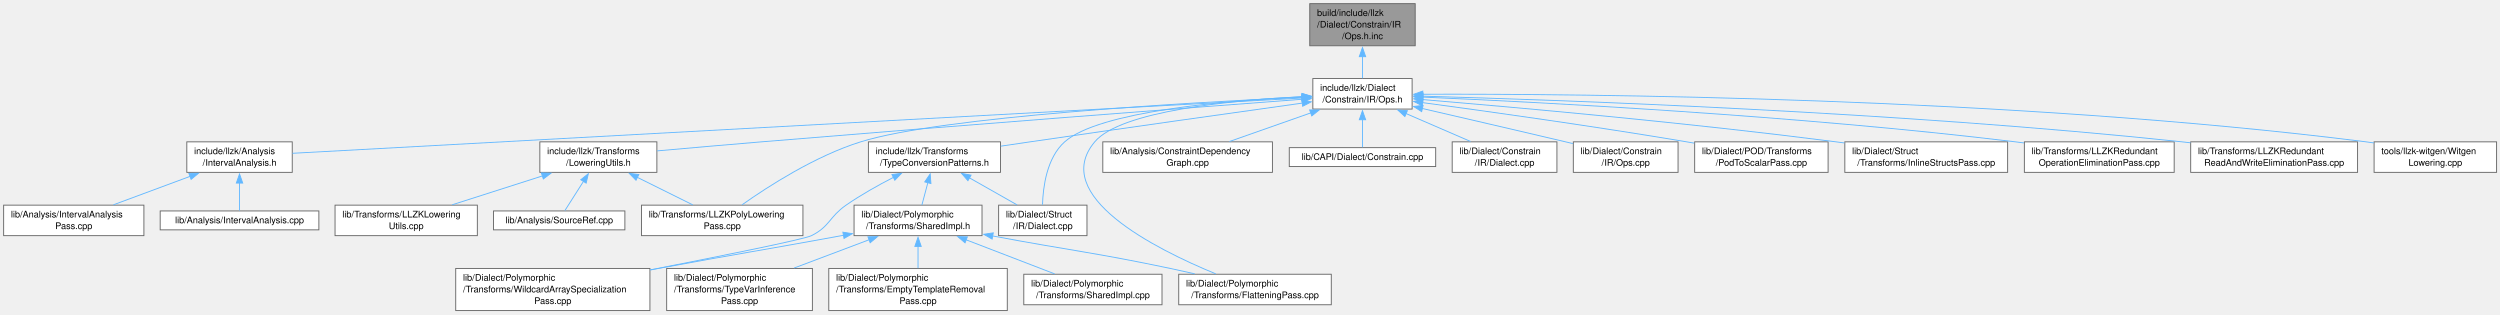
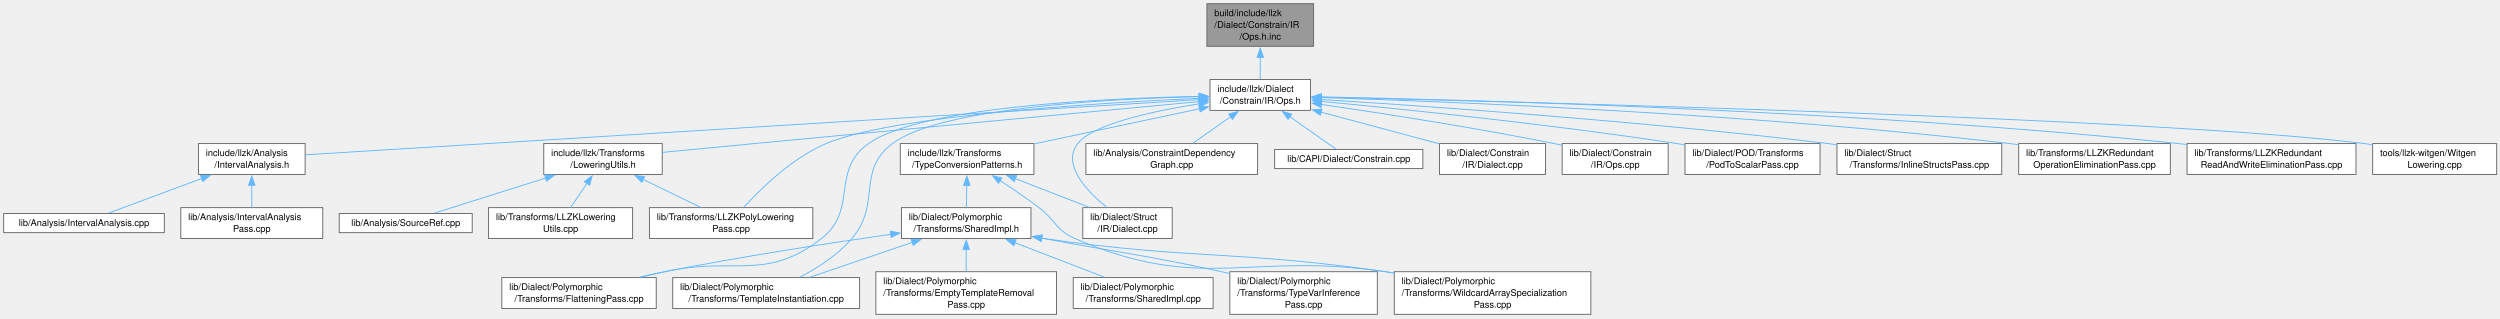
- <svg xmlns="http://www.w3.org/2000/svg" xmlns:xlink="http://www.w3.org/1999/xlink" width="2745pt" height="345pt" viewBox="0.00 0.00 2745.00 345.00">
+ <svg xmlns="http://www.w3.org/2000/svg" xmlns:xlink="http://www.w3.org/1999/xlink" width="2712pt" height="345pt" viewBox="0.00 0.00 2712.00 345.00">
  <g id="graph0" class="graph" transform="scale(1 1) rotate(0) translate(4 341)">
    <g id="Node000001" class="node">
      <g id="a_Node000001">
        <a xlink:title=" ">
-           <polygon fill="#999999" stroke="#666666" points="1549.88,-337 1434.12,-337 1434.12,-290.75 1549.88,-290.75 1549.88,-337" />
-           <text xml:space="preserve" text-anchor="start" x="1442.12" y="-323.5" font-family="Helvetica,sans-Serif" font-size="10.00">build/include/llzk</text>
-           <text xml:space="preserve" text-anchor="start" x="1442.12" y="-310.75" font-family="Helvetica,sans-Serif" font-size="10.00">/Dialect/Constrain/IR</text>
-           <text xml:space="preserve" text-anchor="middle" x="1492" y="-298" font-family="Helvetica,sans-Serif" font-size="10.00">/Ops.h.inc</text>
+           <polygon fill="#999999" stroke="#666666" points="1421,-337 1305.25,-337 1305.25,-290.75 1421,-290.75 1421,-337" />
+           <text xml:space="preserve" text-anchor="start" x="1313.25" y="-323.5" font-family="Helvetica,sans-Serif" font-size="10.00">build/include/llzk</text>
+           <text xml:space="preserve" text-anchor="start" x="1313.25" y="-310.75" font-family="Helvetica,sans-Serif" font-size="10.00">/Dialect/Constrain/IR</text>
+           <text xml:space="preserve" text-anchor="middle" x="1363.12" y="-298" font-family="Helvetica,sans-Serif" font-size="10.00">/Ops.h.inc</text>
        </a>
      </g>
    </g>
    <g id="Node000002" class="node">
      <g id="a_Node000002">
        <a xlink:href="Constrain_2IR_2Ops_8h.html" target="_top" xlink:title=" ">
-           <polygon fill="white" stroke="#666666" points="1546.5,-254.75 1437.5,-254.75 1437.5,-221.25 1546.5,-221.25 1546.5,-254.75" />
-           <text xml:space="preserve" text-anchor="start" x="1445.5" y="-241.25" font-family="Helvetica,sans-Serif" font-size="10.00">include/llzk/Dialect</text>
-           <text xml:space="preserve" text-anchor="middle" x="1492" y="-228.5" font-family="Helvetica,sans-Serif" font-size="10.00">/Constrain/IR/Ops.h</text>
+           <polygon fill="white" stroke="#666666" points="1417.62,-254.75 1308.62,-254.75 1308.62,-221.25 1417.62,-221.25 1417.62,-254.75" />
+           <text xml:space="preserve" text-anchor="start" x="1316.62" y="-241.25" font-family="Helvetica,sans-Serif" font-size="10.00">include/llzk/Dialect</text>
+           <text xml:space="preserve" text-anchor="middle" x="1363.12" y="-228.5" font-family="Helvetica,sans-Serif" font-size="10.00">/Constrain/IR/Ops.h</text>
        </a>
      </g>
    </g>
    <g id="edge1_Node000001_Node000002" class="edge">
      <g id="a_edge1_Node000001_Node000002">
        <a xlink:title=" ">
-           <path fill="none" stroke="#63b8ff" d="M1492,-278.89C1492,-270.6 1492,-262.11 1492,-255.1" />
-           <polygon fill="#63b8ff" stroke="#63b8ff" points="1488.5,-278.8 1492,-288.8 1495.5,-278.8 1488.5,-278.8" />
+           <path fill="none" stroke="#63b8ff" d="M1363.12,-278.89C1363.12,-270.6 1363.12,-262.11 1363.12,-255.1" />
+           <polygon fill="#63b8ff" stroke="#63b8ff" points="1359.63,-278.8 1363.13,-288.8 1366.63,-278.8 1359.63,-278.8" />
        </a>
      </g>
    </g>
    <g id="Node000003" class="node">
      <g id="a_Node000003">
        <a xlink:href="IntervalAnalysis_8h.html" target="_top" xlink:title=" ">
-           <polygon fill="white" stroke="#666666" points="316.88,-185.25 201.12,-185.25 201.12,-151.75 316.88,-151.75 316.88,-185.25" />
-           <text xml:space="preserve" text-anchor="start" x="209.12" y="-171.75" font-family="Helvetica,sans-Serif" font-size="10.00">include/llzk/Analysis</text>
-           <text xml:space="preserve" text-anchor="middle" x="259" y="-159" font-family="Helvetica,sans-Serif" font-size="10.00">/IntervalAnalysis.h</text>
+           <polygon fill="white" stroke="#666666" points="327,-185.25 211.25,-185.25 211.25,-151.75 327,-151.75 327,-185.25" />
+           <text xml:space="preserve" text-anchor="start" x="219.25" y="-171.75" font-family="Helvetica,sans-Serif" font-size="10.00">include/llzk/Analysis</text>
+           <text xml:space="preserve" text-anchor="middle" x="269.12" y="-159" font-family="Helvetica,sans-Serif" font-size="10.00">/IntervalAnalysis.h</text>
        </a>
      </g>
    </g>
    <g id="edge2_Node000002_Node000003" class="edge">
      <g id="a_edge2_Node000002_Node000003">
        <a xlink:title=" ">
-           <path fill="none" stroke="#63b8ff" d="M1425.84,-233.38C1209,-221.51 521.88,-183.89 317.12,-172.68" />
-           <polygon fill="#63b8ff" stroke="#63b8ff" points="1425.34,-236.86 1435.52,-233.91 1425.72,-229.87 1425.34,-236.86" />
+           <path fill="none" stroke="#63b8ff" d="M1297.15,-232.93C1099.49,-220.73 514.25,-184.62 327.26,-173.09" />
+           <polygon fill="#63b8ff" stroke="#63b8ff" points="1296.79,-236.41 1306.99,-233.54 1297.22,-229.43 1296.79,-236.41" />
        </a>
      </g>
    </g>
    <g id="Node000006" class="node">
      <g id="a_Node000006">
        <a xlink:href="LoweringUtils_8h.html" target="_top" xlink:title="Shared utility function implementations for LLZK lowering passes.">
-           <polygon fill="white" stroke="#666666" points="717.25,-185.25 588.75,-185.25 588.75,-151.75 717.25,-151.75 717.25,-185.25" />
-           <text xml:space="preserve" text-anchor="start" x="596.75" y="-171.75" font-family="Helvetica,sans-Serif" font-size="10.00">include/llzk/Transforms</text>
-           <text xml:space="preserve" text-anchor="middle" x="653" y="-159" font-family="Helvetica,sans-Serif" font-size="10.00">/LoweringUtils.h</text>
+           <polygon fill="white" stroke="#666666" points="714.38,-185.25 585.88,-185.25 585.88,-151.75 714.38,-151.75 714.38,-185.25" />
+           <text xml:space="preserve" text-anchor="start" x="593.88" y="-171.75" font-family="Helvetica,sans-Serif" font-size="10.00">include/llzk/Transforms</text>
+           <text xml:space="preserve" text-anchor="middle" x="650.12" y="-159" font-family="Helvetica,sans-Serif" font-size="10.00">/LoweringUtils.h</text>
        </a>
      </g>
    </g>
    <g id="edge5_Node000002_Node000006" class="edge">
      <g id="a_edge5_Node000002_Node000006">
        <a xlink:title=" ">
-           <path fill="none" stroke="#63b8ff" d="M1425.82,-232.02C1306.91,-223.03 1049.26,-203.33 832,-185.25 794.07,-182.09 751.64,-178.37 717.61,-175.33" />
-           <polygon fill="#63b8ff" stroke="#63b8ff" points="1425.48,-235.5 1435.72,-232.77 1426.01,-228.52 1425.48,-235.5" />
+           <path fill="none" stroke="#63b8ff" d="M1297.03,-230.81C1193.89,-221.14 988.43,-201.84 814.12,-185.25 781.38,-182.13 744.96,-178.64 714.77,-175.74" />
+           <polygon fill="#63b8ff" stroke="#63b8ff" points="1296.4,-234.26 1306.68,-231.71 1297.05,-227.29 1296.4,-234.26" />
        </a>
      </g>
    </g>
    <g id="Node000009" class="node">
      <g id="a_Node000009">
        <a xlink:href="LLZKPolyLoweringPass_8cpp.html" target="_top" xlink:title="This file implements the -llzk-poly-lowering pass.">
-           <polygon fill="white" stroke="#666666" points="877.62,-115.75 700.38,-115.75 700.38,-82.25 877.62,-82.25 877.62,-115.75" />
-           <text xml:space="preserve" text-anchor="start" x="708.38" y="-102.25" font-family="Helvetica,sans-Serif" font-size="10.00">lib/Transforms/LLZKPolyLowering</text>
-           <text xml:space="preserve" text-anchor="middle" x="789" y="-89.5" font-family="Helvetica,sans-Serif" font-size="10.00">Pass.cpp</text>
-         </a>
-       </g>
-     </g>
-     <g id="edge26_Node000002_Node000009" class="edge">
-       <g id="a_edge26_Node000002_Node000009">
-         <a xlink:title=" ">
-           <path fill="none" stroke="#63b8ff" d="M1425.77,-234.22C1299.69,-228.37 1029.83,-212.96 941,-185.25 891.03,-169.66 839.18,-136.21 810.82,-116.16" />
-           <polygon fill="#63b8ff" stroke="#63b8ff" points="1425.49,-237.71 1435.64,-234.67 1425.81,-230.72 1425.49,-237.71" />
+           <polygon fill="white" stroke="#666666" points="877.75,-115.75 700.5,-115.75 700.5,-82.25 877.75,-82.25 877.75,-115.75" />
+           <text xml:space="preserve" text-anchor="start" x="708.5" y="-102.25" font-family="Helvetica,sans-Serif" font-size="10.00">lib/Transforms/LLZKPolyLowering</text>
+           <text xml:space="preserve" text-anchor="middle" x="789.12" y="-89.5" font-family="Helvetica,sans-Serif" font-size="10.00">Pass.cpp</text>
+         </a>
+       </g>
+     </g>
+     <g id="edge28_Node000002_Node000009" class="edge">
+       <g id="a_edge28_Node000002_Node000009">
+         <a xlink:title=" ">
+           <path fill="none" stroke="#63b8ff" d="M1296.75,-234.39C1184.76,-229.22 963.46,-215.45 892.12,-185.25 855.14,-169.6 821.11,-136.17 802.92,-116.14" />
+           <polygon fill="#63b8ff" stroke="#63b8ff" points="1296.56,-237.89 1306.71,-234.84 1296.88,-230.9 1296.56,-237.89" />
        </a>
      </g>
    </g>
    <g id="Node000010" class="node">
      <g id="a_Node000010">
        <a xlink:href="TypeConversionPatterns_8h.html" target="_top" xlink:title="Reusable MLIR dialect conversion functions for LLZK StructType replacement.">
-           <polygon fill="white" stroke="#666666" points="1094.5,-185.25 949.5,-185.25 949.5,-151.75 1094.5,-151.75 1094.5,-185.25" />
-           <text xml:space="preserve" text-anchor="start" x="957.5" y="-171.75" font-family="Helvetica,sans-Serif" font-size="10.00">include/llzk/Transforms</text>
-           <text xml:space="preserve" text-anchor="middle" x="1022" y="-159" font-family="Helvetica,sans-Serif" font-size="10.00">/TypeConversionPatterns.h</text>
+           <polygon fill="white" stroke="#666666" points="1117.62,-185.25 972.62,-185.25 972.62,-151.75 1117.62,-151.75 1117.62,-185.25" />
+           <text xml:space="preserve" text-anchor="start" x="980.62" y="-171.75" font-family="Helvetica,sans-Serif" font-size="10.00">include/llzk/Transforms</text>
+           <text xml:space="preserve" text-anchor="middle" x="1045.12" y="-159" font-family="Helvetica,sans-Serif" font-size="10.00">/TypeConversionPatterns.h</text>
        </a>
      </g>
    </g>
    <g id="edge9_Node000002_Node000010" class="edge">
      <g id="a_edge9_Node000002_Node000010">
        <a xlink:title=" ">
-           <path fill="none" stroke="#63b8ff" d="M1425.94,-227.8C1352.81,-217.57 1231.45,-200.49 1127,-185.25 1116.6,-183.73 1105.63,-182.11 1094.85,-180.51" />
-           <polygon fill="#63b8ff" stroke="#63b8ff" points="1425.37,-231.25 1435.76,-229.17 1426.34,-224.32 1425.37,-231.25" />
+           <path fill="none" stroke="#63b8ff" d="M1297.31,-223.03C1245.09,-211.94 1172.13,-196.46 1118.12,-184.99" />
+           <polygon fill="#63b8ff" stroke="#63b8ff" points="1296.47,-226.43 1306.98,-225.08 1297.92,-219.58 1296.47,-226.43" />
        </a>
      </g>
    </g>
    <g id="Node000013" class="node">
      <g id="a_Node000013">
        <a xlink:href="FlatteningPass_8cpp.html" target="_top" xlink:title="This file implements the -llzk-flatten pass.">
-           <polygon fill="white" stroke="#666666" points="1457.75,-39.88 1290.25,-39.88 1290.25,-6.38 1457.75,-6.38 1457.75,-39.88" />
-           <text xml:space="preserve" text-anchor="start" x="1298.25" y="-26.38" font-family="Helvetica,sans-Serif" font-size="10.00">lib/Dialect/Polymorphic</text>
-           <text xml:space="preserve" text-anchor="middle" x="1374" y="-13.62" font-family="Helvetica,sans-Serif" font-size="10.00">/Transforms/FlatteningPass.cpp</text>
-         </a>
-       </g>
-     </g>
-     <g id="edge23_Node000002_Node000013" class="edge">
-       <g id="a_edge23_Node000002_Node000013">
-         <a xlink:title=" ">
-           <path fill="none" stroke="#63b8ff" d="M1426.15,-234.92C1348.56,-230.92 1226.54,-219.25 1198,-185.25 1148.4,-126.15 1264.13,-67.76 1330.88,-40.33" />
-           <polygon fill="#63b8ff" stroke="#63b8ff" points="1425.59,-238.4 1435.75,-235.38 1425.93,-231.41 1425.59,-238.4" />
-         </a>
-       </g>
-     </g>
-     <g id="Node000017" class="node">
-       <g id="a_Node000017">
-         <a xlink:href="Struct_2IR_2Dialect_8cpp.html" target="_top" xlink:title=" ">
-           <polygon fill="white" stroke="#666666" points="1189.5,-115.75 1092.5,-115.75 1092.5,-82.25 1189.5,-82.25 1189.5,-115.75" />
-           <text xml:space="preserve" text-anchor="start" x="1100.5" y="-102.25" font-family="Helvetica,sans-Serif" font-size="10.00">lib/Dialect/Struct</text>
-           <text xml:space="preserve" text-anchor="middle" x="1141" y="-89.5" font-family="Helvetica,sans-Serif" font-size="10.00">/IR/Dialect.cpp</text>
-         </a>
-       </g>
-     </g>
-     <g id="edge24_Node000002_Node000017" class="edge">
-       <g id="a_edge24_Node000002_Node000017">
-         <a xlink:title=" ">
-           <path fill="none" stroke="#63b8ff" d="M1425.82,-234.77C1341.62,-230.58 1202.59,-218.67 1165,-185.25 1145.35,-167.78 1141.24,-135.61 1140.68,-116.18" />
-           <polygon fill="#63b8ff" stroke="#63b8ff" points="1425.66,-238.27 1435.81,-235.24 1425.99,-231.28 1425.66,-238.27" />
+           <polygon fill="white" stroke="#666666" points="707.88,-39.88 540.38,-39.88 540.38,-6.38 707.88,-6.38 707.88,-39.88" />
+           <text xml:space="preserve" text-anchor="start" x="548.38" y="-26.38" font-family="Helvetica,sans-Serif" font-size="10.00">lib/Dialect/Polymorphic</text>
+           <text xml:space="preserve" text-anchor="middle" x="624.12" y="-13.62" font-family="Helvetica,sans-Serif" font-size="10.00">/Transforms/FlatteningPass.cpp</text>
+         </a>
+       </g>
+     </g>
+     <g id="edge24_Node000002_Node000013" class="edge">
+       <g id="a_edge24_Node000002_Node000013">
+         <a xlink:title=" ">
+           <path fill="none" stroke="#63b8ff" d="M1297.06,-236.45C1192.36,-234.37 994.4,-225.1 938.12,-185.25 896.44,-155.73 927.48,-113.56 887.12,-82.25 826.11,-34.91 792.48,-63.19 717.12,-46.25 708.79,-44.38 700.04,-42.36 691.38,-40.34" />
+           <polygon fill="#63b8ff" stroke="#63b8ff" points="1296.85,-239.95 1306.91,-236.63 1296.98,-232.95 1296.85,-239.95" />
+         </a>
+       </g>
+     </g>
+     <g id="Node000015" class="node">
+       <g id="a_Node000015">
+         <a xlink:href="TemplateInstantiation_8cpp.html" target="_top" xlink:title="Private parameter substitution helpers shared by polymorphic transformations.">
+           <polygon fill="white" stroke="#666666" points="928.5,-39.88 725.75,-39.88 725.75,-6.38 928.5,-6.38 928.5,-39.88" />
+           <text xml:space="preserve" text-anchor="start" x="733.75" y="-26.38" font-family="Helvetica,sans-Serif" font-size="10.00">lib/Dialect/Polymorphic</text>
+           <text xml:space="preserve" text-anchor="middle" x="827.12" y="-13.62" font-family="Helvetica,sans-Serif" font-size="10.00">/Transforms/TemplateInstantiation.cpp</text>
+         </a>
+       </g>
+     </g>
+     <g id="edge25_Node000002_Node000015" class="edge">
+       <g id="a_edge25_Node000002_Node000015">
+         <a xlink:title=" ">
+           <path fill="none" stroke="#63b8ff" d="M1296.73,-236.19C1197.08,-233.7 1015.08,-223.83 964.12,-185.25 924.44,-155.2 952.5,-120.07 920.12,-82.25 904.77,-64.31 882.47,-50.12 863.56,-40.24" />
+           <polygon fill="#63b8ff" stroke="#63b8ff" points="1296.58,-239.68 1306.66,-236.41 1296.74,-232.69 1296.58,-239.68" />
        </a>
      </g>
    </g>
    <g id="Node000018" class="node">
      <g id="a_Node000018">
-         <a xlink:href="ConstraintDependencyGraph_8cpp.html" target="_top" xlink:title=" ">
-           <polygon fill="white" stroke="#666666" points="1393.12,-185.25 1206.88,-185.25 1206.88,-151.75 1393.12,-151.75 1393.12,-185.25" />
-           <text xml:space="preserve" text-anchor="start" x="1214.88" y="-171.75" font-family="Helvetica,sans-Serif" font-size="10.00">lib/Analysis/ConstraintDependency</text>
-           <text xml:space="preserve" text-anchor="middle" x="1300" y="-159" font-family="Helvetica,sans-Serif" font-size="10.00">Graph.cpp</text>
-         </a>
-       </g>
-     </g>
-     <g id="edge18_Node000002_Node000018" class="edge">
-       <g id="a_edge18_Node000002_Node000018">
-         <a xlink:title=" ">
-           <path fill="none" stroke="#63b8ff" d="M1435.39,-217.1C1406.89,-207.08 1372.79,-195.09 1345.95,-185.65" />
-           <polygon fill="#63b8ff" stroke="#63b8ff" points="1433.99,-220.32 1444.58,-220.33 1436.31,-213.71 1433.99,-220.32" />
+         <a xlink:href="Struct_2IR_2Dialect_8cpp.html" target="_top" xlink:title=" ">
+           <polygon fill="white" stroke="#666666" points="1267.62,-115.75 1170.62,-115.75 1170.62,-82.25 1267.62,-82.25 1267.62,-115.75" />
+           <text xml:space="preserve" text-anchor="start" x="1178.62" y="-102.25" font-family="Helvetica,sans-Serif" font-size="10.00">lib/Dialect/Struct</text>
+           <text xml:space="preserve" text-anchor="middle" x="1219.12" y="-89.5" font-family="Helvetica,sans-Serif" font-size="10.00">/IR/Dialect.cpp</text>
+         </a>
+       </g>
+     </g>
+     <g id="edge26_Node000002_Node000018" class="edge">
+       <g id="a_edge26_Node000002_Node000018">
+         <a xlink:title=" ">
+           <path fill="none" stroke="#63b8ff" d="M1296.97,-228.45C1245.91,-220.33 1181.33,-206.23 1165.12,-185.25 1147.46,-162.37 1175,-133.57 1196.81,-115.98" />
+           <polygon fill="#63b8ff" stroke="#63b8ff" points="1296.38,-231.9 1306.8,-229.96 1297.45,-224.98 1296.38,-231.9" />
        </a>
      </g>
    </g>
    <g id="Node000019" class="node">
      <g id="a_Node000019">
-         <a xlink:href="Constrain_8cpp.html" target="_top" xlink:title=" ">
-           <polygon fill="white" stroke="#666666" points="1572.38,-178.88 1411.62,-178.88 1411.62,-158.12 1572.38,-158.12 1572.38,-178.88" />
-           <text xml:space="preserve" text-anchor="middle" x="1492" y="-165.38" font-family="Helvetica,sans-Serif" font-size="10.00">lib/CAPI/Dialect/Constrain.cpp</text>
+         <a xlink:href="ConstraintDependencyGraph_8cpp.html" target="_top" xlink:title=" ">
+           <polygon fill="white" stroke="#666666" points="1360.25,-185.25 1174,-185.25 1174,-151.75 1360.25,-151.75 1360.25,-185.25" />
+           <text xml:space="preserve" text-anchor="start" x="1182" y="-171.75" font-family="Helvetica,sans-Serif" font-size="10.00">lib/Analysis/ConstraintDependency</text>
+           <text xml:space="preserve" text-anchor="middle" x="1267.12" y="-159" font-family="Helvetica,sans-Serif" font-size="10.00">Graph.cpp</text>
        </a>
      </g>
    </g>
    <g id="edge19_Node000002_Node000019" class="edge">
      <g id="a_edge19_Node000002_Node000019">
        <a xlink:title=" ">
-           <path fill="none" stroke="#63b8ff" d="M1492,-209.53C1492,-198.83 1492,-187.26 1492,-179.32" />
-           <polygon fill="#63b8ff" stroke="#63b8ff" points="1488.5,-209.49 1492,-219.49 1495.5,-209.49 1488.5,-209.49" />
+           <path fill="none" stroke="#63b8ff" d="M1331,-214.41C1317.58,-204.98 1302.3,-194.23 1290.05,-185.62" />
+           <polygon fill="#63b8ff" stroke="#63b8ff" points="1328.94,-217.24 1339.14,-220.13 1332.97,-211.52 1328.94,-217.24" />
        </a>
      </g>
    </g>
    <g id="Node000020" class="node">
      <g id="a_Node000020">
-         <a xlink:href="Constrain_2IR_2Dialect_8cpp.html" target="_top" xlink:title=" ">
-           <polygon fill="white" stroke="#666666" points="1705.5,-185.25 1590.5,-185.25 1590.5,-151.75 1705.5,-151.75 1705.5,-185.25" />
-           <text xml:space="preserve" text-anchor="start" x="1598.5" y="-171.75" font-family="Helvetica,sans-Serif" font-size="10.00">lib/Dialect/Constrain</text>
-           <text xml:space="preserve" text-anchor="middle" x="1648" y="-159" font-family="Helvetica,sans-Serif" font-size="10.00">/IR/Dialect.cpp</text>
+         <a xlink:href="Constrain_8cpp.html" target="_top" xlink:title=" ">
+           <polygon fill="white" stroke="#666666" points="1539.5,-178.88 1378.75,-178.88 1378.75,-158.12 1539.5,-158.12 1539.5,-178.88" />
+           <text xml:space="preserve" text-anchor="middle" x="1459.12" y="-165.38" font-family="Helvetica,sans-Serif" font-size="10.00">lib/CAPI/Dialect/Constrain.cpp</text>
        </a>
      </g>
    </g>
    <g id="edge20_Node000002_Node000020" class="edge">
      <g id="a_edge20_Node000002_Node000020">
        <a xlink:title=" ">
-           <path fill="none" stroke="#63b8ff" d="M1539.84,-216.3C1562.61,-206.45 1589.43,-194.84 1610.67,-185.65" />
-           <polygon fill="#63b8ff" stroke="#63b8ff" points="1538.54,-213.05 1530.75,-220.23 1541.32,-219.47 1538.54,-213.05" />
+           <path fill="none" stroke="#63b8ff" d="M1394.95,-214.62C1411.96,-202.66 1432.05,-188.54 1445.16,-179.32" />
+           <polygon fill="#63b8ff" stroke="#63b8ff" points="1393.28,-211.52 1387.11,-220.13 1397.31,-217.24 1393.28,-211.52" />
        </a>
      </g>
    </g>
    <g id="Node000021" class="node">
      <g id="a_Node000021">
-         <a xlink:href="Constrain_2IR_2Ops_8cpp.html" target="_top" xlink:title=" ">
-           <polygon fill="white" stroke="#666666" points="1838.5,-185.25 1723.5,-185.25 1723.5,-151.75 1838.5,-151.75 1838.5,-185.25" />
-           <text xml:space="preserve" text-anchor="start" x="1731.5" y="-171.75" font-family="Helvetica,sans-Serif" font-size="10.00">lib/Dialect/Constrain</text>
-           <text xml:space="preserve" text-anchor="middle" x="1781" y="-159" font-family="Helvetica,sans-Serif" font-size="10.00">/IR/Ops.cpp</text>
+         <a xlink:href="Constrain_2IR_2Dialect_8cpp.html" target="_top" xlink:title=" ">
+           <polygon fill="white" stroke="#666666" points="1672.62,-185.25 1557.62,-185.25 1557.62,-151.75 1672.62,-151.75 1672.62,-185.25" />
+           <text xml:space="preserve" text-anchor="start" x="1565.62" y="-171.75" font-family="Helvetica,sans-Serif" font-size="10.00">lib/Dialect/Constrain</text>
+           <text xml:space="preserve" text-anchor="middle" x="1615.12" y="-159" font-family="Helvetica,sans-Serif" font-size="10.00">/IR/Dialect.cpp</text>
        </a>
      </g>
    </g>
    <g id="edge21_Node000002_Node000021" class="edge">
      <g id="a_edge21_Node000002_Node000021">
        <a xlink:title=" ">
-           <path fill="none" stroke="#63b8ff" d="M1557.5,-221.91C1601.95,-211.65 1662.04,-197.71 1715,-185.25 1717.64,-184.63 1720.33,-183.99 1723.06,-183.35" />
-           <polygon fill="#63b8ff" stroke="#63b8ff" points="1556.98,-218.44 1548.03,-224.1 1558.56,-225.26 1556.98,-218.44" />
+           <path fill="none" stroke="#63b8ff" d="M1429.03,-219.35C1468.78,-208.7 1518.96,-195.26 1557.19,-185.02" />
+           <polygon fill="#63b8ff" stroke="#63b8ff" points="1428.33,-215.91 1419.58,-221.88 1430.14,-222.67 1428.33,-215.91" />
        </a>
      </g>
    </g>
    <g id="Node000022" class="node">
      <g id="a_Node000022">
-         <a xlink:href="PodToScalarPass_8cpp.html" target="_top" xlink:title="This file implements the -llzk-pod-to-scalar pass.">
-           <polygon fill="white" stroke="#666666" points="2003.25,-185.25 1856.75,-185.25 1856.75,-151.75 2003.25,-151.75 2003.25,-185.25" />
-           <text xml:space="preserve" text-anchor="start" x="1864.75" y="-171.75" font-family="Helvetica,sans-Serif" font-size="10.00">lib/Dialect/POD/Transforms</text>
-           <text xml:space="preserve" text-anchor="middle" x="1930" y="-159" font-family="Helvetica,sans-Serif" font-size="10.00">/PodToScalarPass.cpp</text>
+         <a xlink:href="Constrain_2IR_2Ops_8cpp.html" target="_top" xlink:title=" ">
+           <polygon fill="white" stroke="#666666" points="1805.62,-185.25 1690.62,-185.25 1690.62,-151.75 1805.62,-151.75 1805.62,-185.25" />
+           <text xml:space="preserve" text-anchor="start" x="1698.62" y="-171.75" font-family="Helvetica,sans-Serif" font-size="10.00">lib/Dialect/Constrain</text>
+           <text xml:space="preserve" text-anchor="middle" x="1748.12" y="-159" font-family="Helvetica,sans-Serif" font-size="10.00">/IR/Ops.cpp</text>
        </a>
      </g>
    </g>
    <g id="edge22_Node000002_Node000022" class="edge">
      <g id="a_edge22_Node000002_Node000022">
        <a xlink:title=" ">
-           <path fill="none" stroke="#63b8ff" d="M1557.78,-228.35C1629.34,-218.73 1747.01,-202.28 1848,-185.25 1850.72,-184.79 1853.48,-184.32 1856.27,-183.83" />
-           <polygon fill="#63b8ff" stroke="#63b8ff" points="1557.65,-224.83 1548.2,-229.63 1558.58,-231.77 1557.65,-224.83" />
+           <path fill="none" stroke="#63b8ff" d="M1429.35,-227.71C1494.04,-218.29 1595.19,-202.65 1682.12,-185.25 1684.78,-184.72 1687.49,-184.15 1690.23,-183.57" />
+           <polygon fill="#63b8ff" stroke="#63b8ff" points="1428.99,-224.22 1419.6,-229.12 1430,-231.15 1428.99,-224.22" />
        </a>
      </g>
    </g>
    <g id="Node000023" class="node">
      <g id="a_Node000023">
-         <a xlink:href="InlineStructsPass_8cpp.html" target="_top" xlink:title="This file implements the -llzk-inline-structs pass.">
-           <polygon fill="white" stroke="#666666" points="2200.38,-185.25 2021.62,-185.25 2021.62,-151.75 2200.38,-151.75 2200.38,-185.25" />
-           <text xml:space="preserve" text-anchor="start" x="2029.62" y="-171.75" font-family="Helvetica,sans-Serif" font-size="10.00">lib/Dialect/Struct</text>
-           <text xml:space="preserve" text-anchor="middle" x="2111" y="-159" font-family="Helvetica,sans-Serif" font-size="10.00">/Transforms/InlineStructsPass.cpp</text>
-         </a>
-       </g>
-     </g>
-     <g id="edge25_Node000002_Node000023" class="edge">
-       <g id="a_edge25_Node000002_Node000023">
-         <a xlink:title=" ">
-           <path fill="none" stroke="#63b8ff" d="M1558.07,-231.67C1656.97,-223.42 1849.29,-206.27 2012,-185.25 2015.02,-184.86 2018.09,-184.45 2021.19,-184.02" />
-           <polygon fill="#63b8ff" stroke="#63b8ff" points="1557.96,-228.17 1548.28,-232.49 1558.54,-235.15 1557.96,-228.17" />
+         <a xlink:href="PodToScalarPass_8cpp.html" target="_top" xlink:title="This file implements the -llzk-pod-to-scalar pass.">
+           <polygon fill="white" stroke="#666666" points="1970.38,-185.25 1823.88,-185.25 1823.88,-151.75 1970.38,-151.75 1970.38,-185.25" />
+           <text xml:space="preserve" text-anchor="start" x="1831.88" y="-171.75" font-family="Helvetica,sans-Serif" font-size="10.00">lib/Dialect/POD/Transforms</text>
+           <text xml:space="preserve" text-anchor="middle" x="1897.12" y="-159" font-family="Helvetica,sans-Serif" font-size="10.00">/PodToScalarPass.cpp</text>
+         </a>
+       </g>
+     </g>
+     <g id="edge23_Node000002_Node000023" class="edge">
+       <g id="a_edge23_Node000002_Node000023">
+         <a xlink:title=" ">
+           <path fill="none" stroke="#63b8ff" d="M1429.36,-231C1517.63,-222.65 1678.57,-206.15 1815.12,-185.25 1817.85,-184.83 1820.62,-184.39 1823.41,-183.93" />
+           <polygon fill="#63b8ff" stroke="#63b8ff" points="1429.06,-227.52 1419.43,-231.94 1429.71,-234.48 1429.06,-227.52" />
        </a>
      </g>
    </g>
    <g id="Node000024" class="node">
      <g id="a_Node000024">
-         <a xlink:href="LLZKRedundantOperationEliminationPass_8cpp.html" target="_top" xlink:title="This file implements the -llzk-duplicate-op-elim pass.">
-           <polygon fill="white" stroke="#666666" points="2383.25,-185.25 2218.75,-185.25 2218.75,-151.75 2383.25,-151.75 2383.25,-185.25" />
-           <text xml:space="preserve" text-anchor="start" x="2226.75" y="-171.75" font-family="Helvetica,sans-Serif" font-size="10.00">lib/Transforms/LLZKRedundant</text>
-           <text xml:space="preserve" text-anchor="middle" x="2301" y="-159" font-family="Helvetica,sans-Serif" font-size="10.00">OperationEliminationPass.cpp</text>
+         <a xlink:href="InlineStructsPass_8cpp.html" target="_top" xlink:title="This file implements the -llzk-inline-structs pass.">
+           <polygon fill="white" stroke="#666666" points="2167.5,-185.25 1988.75,-185.25 1988.75,-151.75 2167.5,-151.75 2167.5,-185.25" />
+           <text xml:space="preserve" text-anchor="start" x="1996.75" y="-171.75" font-family="Helvetica,sans-Serif" font-size="10.00">lib/Dialect/Struct</text>
+           <text xml:space="preserve" text-anchor="middle" x="2078.12" y="-159" font-family="Helvetica,sans-Serif" font-size="10.00">/Transforms/InlineStructsPass.cpp</text>
        </a>
      </g>
    </g>
    <g id="edge27_Node000002_Node000024" class="edge">
      <g id="a_edge27_Node000002_Node000024">
        <a xlink:title=" ">
-           <path fill="none" stroke="#63b8ff" d="M1557.98,-234.39C1684.58,-228.91 1970.22,-214.24 2209,-185.25 2212.06,-184.88 2215.17,-184.48 2218.3,-184.05" />
-           <polygon fill="#63b8ff" stroke="#63b8ff" points="1557.95,-230.89 1548.1,-234.81 1558.25,-237.88 1557.95,-230.89" />
+           <path fill="none" stroke="#63b8ff" d="M1429.26,-233.05C1542.24,-225.95 1779.56,-209.47 1979.12,-185.25 1982.15,-184.88 1985.22,-184.49 1988.32,-184.08" />
+           <polygon fill="#63b8ff" stroke="#63b8ff" points="1429.34,-229.54 1419.58,-233.66 1429.77,-236.53 1429.34,-229.54" />
        </a>
      </g>
    </g>
    <g id="Node000025" class="node">
      <g id="a_Node000025">
-         <a xlink:href="LLZKRedundantReadAndWriteEliminationPass_8cpp.html" target="_top" xlink:title="This file implements the -llzk-duplicate-read-write-elim pass.">
-           <polygon fill="white" stroke="#666666" points="2584.62,-185.25 2401.38,-185.25 2401.38,-151.75 2584.62,-151.75 2584.62,-185.25" />
-           <text xml:space="preserve" text-anchor="start" x="2409.38" y="-171.75" font-family="Helvetica,sans-Serif" font-size="10.00">lib/Transforms/LLZKRedundant</text>
-           <text xml:space="preserve" text-anchor="middle" x="2493" y="-159" font-family="Helvetica,sans-Serif" font-size="10.00">ReadAndWriteEliminationPass.cpp</text>
-         </a>
-       </g>
-     </g>
-     <g id="edge28_Node000002_Node000025" class="edge">
-       <g id="a_edge28_Node000002_Node000025">
-         <a xlink:title=" ">
-           <path fill="none" stroke="#63b8ff" d="M1558.13,-235.4C1707.28,-231.31 2081.06,-218.35 2392,-185.25 2395,-184.93 2398.05,-184.58 2401.12,-184.22" />
-           <polygon fill="#63b8ff" stroke="#63b8ff" points="1558.35,-231.89 1548.45,-235.66 1558.54,-238.89 1558.35,-231.89" />
+         <a xlink:href="LLZKRedundantOperationEliminationPass_8cpp.html" target="_top" xlink:title="This file implements the -llzk-duplicate-op-elim pass.">
+           <polygon fill="white" stroke="#666666" points="2350.38,-185.25 2185.88,-185.25 2185.88,-151.75 2350.38,-151.75 2350.38,-185.25" />
+           <text xml:space="preserve" text-anchor="start" x="2193.88" y="-171.75" font-family="Helvetica,sans-Serif" font-size="10.00">lib/Transforms/LLZKRedundant</text>
+           <text xml:space="preserve" text-anchor="middle" x="2268.12" y="-159" font-family="Helvetica,sans-Serif" font-size="10.00">OperationEliminationPass.cpp</text>
+         </a>
+       </g>
+     </g>
+     <g id="edge29_Node000002_Node000025" class="edge">
+       <g id="a_edge29_Node000002_Node000025">
+         <a xlink:title=" ">
+           <path fill="none" stroke="#63b8ff" d="M1429.27,-235.17C1568.07,-230.79 1899.79,-217.61 2176.12,-185.25 2179.18,-184.89 2182.29,-184.5 2185.43,-184.08" />
+           <polygon fill="#63b8ff" stroke="#63b8ff" points="1429.42,-231.66 1419.53,-235.47 1429.64,-238.66 1429.42,-231.66" />
        </a>
      </g>
    </g>
    <g id="Node000026" class="node">
      <g id="a_Node000026">
+         <a xlink:href="LLZKRedundantReadAndWriteEliminationPass_8cpp.html" target="_top" xlink:title="This file implements the -llzk-duplicate-read-write-elim pass.">
+           <polygon fill="white" stroke="#666666" points="2551.75,-185.25 2368.5,-185.25 2368.5,-151.75 2551.75,-151.75 2551.75,-185.25" />
+           <text xml:space="preserve" text-anchor="start" x="2376.5" y="-171.75" font-family="Helvetica,sans-Serif" font-size="10.00">lib/Transforms/LLZKRedundant</text>
+           <text xml:space="preserve" text-anchor="middle" x="2460.12" y="-159" font-family="Helvetica,sans-Serif" font-size="10.00">ReadAndWriteEliminationPass.cpp</text>
+         </a>
+       </g>
+     </g>
+     <g id="edge30_Node000002_Node000026" class="edge">
+       <g id="a_edge30_Node000002_Node000026">
+         <a xlink:title=" ">
+           <path fill="none" stroke="#63b8ff" d="M1429.13,-235.91C1589.08,-232.77 2009.92,-221.45 2359.12,-185.25 2362.13,-184.94 2365.17,-184.6 2368.25,-184.24" />
+           <polygon fill="#63b8ff" stroke="#63b8ff" points="1429.52,-232.41 1419.59,-236.1 1429.65,-239.4 1429.52,-232.41" />
+         </a>
+       </g>
+     </g>
+     <g id="Node000027" class="node">
+       <g id="a_Node000027">
        <a xlink:href="WitgenLowering_8cpp.html" target="_top" xlink:title=" ">
-           <polygon fill="white" stroke="#666666" points="2737.25,-185.25 2602.75,-185.25 2602.75,-151.75 2737.25,-151.75 2737.25,-185.25" />
-           <text xml:space="preserve" text-anchor="start" x="2610.75" y="-171.75" font-family="Helvetica,sans-Serif" font-size="10.00">tools/llzk-witgen/Witgen</text>
-           <text xml:space="preserve" text-anchor="middle" x="2670" y="-159" font-family="Helvetica,sans-Serif" font-size="10.00">Lowering.cpp</text>
-         </a>
-       </g>
-     </g>
-     <g id="edge29_Node000002_Node000026" class="edge">
-       <g id="a_edge29_Node000002_Node000026">
-         <a xlink:title=" ">
-           <path fill="none" stroke="#63b8ff" d="M1558.07,-237.51C1729.7,-238.06 2203.46,-234.58 2594,-185.25 2596.81,-184.9 2599.67,-184.49 2602.55,-184.05" />
-           <polygon fill="#63b8ff" stroke="#63b8ff" points="1558.25,-234.01 1548.24,-237.47 1558.23,-241.01 1558.25,-234.01" />
+           <polygon fill="white" stroke="#666666" points="2704.38,-185.25 2569.88,-185.25 2569.88,-151.75 2704.38,-151.75 2704.38,-185.25" />
+           <text xml:space="preserve" text-anchor="start" x="2577.88" y="-171.75" font-family="Helvetica,sans-Serif" font-size="10.00">tools/llzk-witgen/Witgen</text>
+           <text xml:space="preserve" text-anchor="middle" x="2637.12" y="-159" font-family="Helvetica,sans-Serif" font-size="10.00">Lowering.cpp</text>
+         </a>
+       </g>
+     </g>
+     <g id="edge31_Node000002_Node000027" class="edge">
+       <g id="a_edge31_Node000002_Node000027">
+         <a xlink:title=" ">
+           <path fill="none" stroke="#63b8ff" d="M1429.04,-235.55C1646.4,-230.56 2339.27,-212.85 2561.12,-185.25 2563.93,-184.9 2566.79,-184.5 2569.67,-184.07" />
+           <polygon fill="#63b8ff" stroke="#63b8ff" points="1429.26,-232.05 1419.35,-235.77 1429.42,-239.05 1429.26,-232.05" />
        </a>
      </g>
    </g>
    <g id="Node000004" class="node">
      <g id="a_Node000004">
        <a xlink:href="IntervalAnalysis_8cpp.html" target="_top" xlink:title=" ">
-           <polygon fill="white" stroke="#666666" points="346.12,-109.38 171.88,-109.38 171.88,-88.62 346.12,-88.62 346.12,-109.38" />
-           <text xml:space="preserve" text-anchor="middle" x="259" y="-95.88" font-family="Helvetica,sans-Serif" font-size="10.00">lib/Analysis/IntervalAnalysis.cpp</text>
+           <polygon fill="white" stroke="#666666" points="174.25,-109.38 0,-109.38 0,-88.62 174.25,-88.62 174.25,-109.38" />
+           <text xml:space="preserve" text-anchor="middle" x="87.12" y="-95.88" font-family="Helvetica,sans-Serif" font-size="10.00">lib/Analysis/IntervalAnalysis.cpp</text>
        </a>
      </g>
    </g>
    <g id="edge3_Node000003_Node000004" class="edge">
      <g id="a_edge3_Node000003_Node000004">
        <a xlink:title=" ">
-           <path fill="none" stroke="#63b8ff" d="M259,-140.03C259,-129.33 259,-117.76 259,-109.82" />
-           <polygon fill="#63b8ff" stroke="#63b8ff" points="255.5,-139.99 259,-149.99 262.5,-139.99 255.5,-139.99" />
+           <path fill="none" stroke="#63b8ff" d="M215,-147.42C181.59,-135.04 140.21,-119.69 113.74,-109.87" />
+           <polygon fill="#63b8ff" stroke="#63b8ff" points="213.52,-150.61 224.11,-150.81 215.95,-144.05 213.52,-150.61" />
        </a>
      </g>
    </g>
    <g id="Node000005" class="node">
      <g id="a_Node000005">
        <a xlink:href="IntervalAnalysisPass_8cpp.html" target="_top" xlink:title="This file implements the -llzk-print-interval-analysis pass.">
-           <polygon fill="white" stroke="#666666" points="154,-115.75 0,-115.75 0,-82.25 154,-82.25 154,-115.75" />
-           <text xml:space="preserve" text-anchor="start" x="8" y="-102.25" font-family="Helvetica,sans-Serif" font-size="10.00">lib/Analysis/IntervalAnalysis</text>
-           <text xml:space="preserve" text-anchor="middle" x="77" y="-89.5" font-family="Helvetica,sans-Serif" font-size="10.00">Pass.cpp</text>
+           <polygon fill="white" stroke="#666666" points="346.12,-115.75 192.12,-115.75 192.12,-82.25 346.12,-82.25 346.12,-115.75" />
+           <text xml:space="preserve" text-anchor="start" x="200.12" y="-102.25" font-family="Helvetica,sans-Serif" font-size="10.00">lib/Analysis/IntervalAnalysis</text>
+           <text xml:space="preserve" text-anchor="middle" x="269.12" y="-89.5" font-family="Helvetica,sans-Serif" font-size="10.00">Pass.cpp</text>
        </a>
      </g>
    </g>
    <g id="edge4_Node000003_Node000005" class="edge">
      <g id="a_edge4_Node000003_Node000005">
        <a xlink:title=" ">
-           <path fill="none" stroke="#63b8ff" d="M204.62,-147.33C177.76,-137.37 145.78,-125.51 120.55,-116.15" />
-           <polygon fill="#63b8ff" stroke="#63b8ff" points="203.39,-150.61 213.99,-150.81 205.83,-144.05 203.39,-150.61" />
+           <path fill="none" stroke="#63b8ff" d="M269.12,-140.06C269.12,-131.84 269.12,-123.09 269.12,-115.88" />
+           <polygon fill="#63b8ff" stroke="#63b8ff" points="265.63,-139.99 269.13,-149.99 272.63,-139.99 265.63,-139.99" />
        </a>
      </g>
    </g>
    <g id="Node000007" class="node">
      <g id="a_Node000007">
        <a xlink:href="SourceRef_8cpp.html" target="_top" xlink:title=" ">
-           <polygon fill="white" stroke="#666666" points="682.12,-109.38 537.88,-109.38 537.88,-88.62 682.12,-88.62 682.12,-109.38" />
-           <text xml:space="preserve" text-anchor="middle" x="610" y="-95.88" font-family="Helvetica,sans-Serif" font-size="10.00">lib/Analysis/SourceRef.cpp</text>
+           <polygon fill="white" stroke="#666666" points="508.25,-109.38 364,-109.38 364,-88.62 508.25,-88.62 508.25,-109.38" />
+           <text xml:space="preserve" text-anchor="middle" x="436.12" y="-95.88" font-family="Helvetica,sans-Serif" font-size="10.00">lib/Analysis/SourceRef.cpp</text>
        </a>
      </g>
    </g>
    <g id="edge6_Node000006_Node000007" class="edge">
      <g id="a_edge6_Node000006_Node000007">
        <a xlink:title=" ">
-           <path fill="none" stroke="#63b8ff" d="M636.81,-142.09C629.65,-130.84 621.64,-118.27 616.26,-109.82" />
-           <polygon fill="#63b8ff" stroke="#63b8ff" points="633.67,-143.67 642,-150.23 639.58,-139.91 633.67,-143.67" />
+           <path fill="none" stroke="#63b8ff" d="M588,-147.91C548.47,-135.44 498.95,-119.82 467.42,-109.87" />
+           <polygon fill="#63b8ff" stroke="#63b8ff" points="586.83,-151.21 597.42,-150.88 588.94,-144.53 586.83,-151.21" />
        </a>
      </g>
    </g>
    <g id="Node000008" class="node">
      <g id="a_Node000008">
        <a xlink:href="LLZKLoweringUtils_8cpp.html" target="_top" xlink:title="Shared utility function implementations for LLZK lowering passes.">
-           <polygon fill="white" stroke="#666666" points="520.12,-115.75 363.88,-115.75 363.88,-82.25 520.12,-82.25 520.12,-115.75" />
-           <text xml:space="preserve" text-anchor="start" x="371.88" y="-102.25" font-family="Helvetica,sans-Serif" font-size="10.00">lib/Transforms/LLZKLowering</text>
-           <text xml:space="preserve" text-anchor="middle" x="442" y="-89.5" font-family="Helvetica,sans-Serif" font-size="10.00">Utils.cpp</text>
+           <polygon fill="white" stroke="#666666" points="682.25,-115.75 526,-115.75 526,-82.25 682.25,-82.25 682.25,-115.75" />
+           <text xml:space="preserve" text-anchor="start" x="534" y="-102.25" font-family="Helvetica,sans-Serif" font-size="10.00">lib/Transforms/LLZKLowering</text>
+           <text xml:space="preserve" text-anchor="middle" x="604.12" y="-89.5" font-family="Helvetica,sans-Serif" font-size="10.00">Utils.cpp</text>
        </a>
      </g>
    </g>
    <g id="edge7_Node000006_Node000008" class="edge">
      <g id="a_edge7_Node000006_Node000008">
        <a xlink:title=" ">
-           <path fill="none" stroke="#63b8ff" d="M591.61,-147.86C560.13,-137.79 522.26,-125.67 492.49,-116.15" />
-           <polygon fill="#63b8ff" stroke="#63b8ff" points="590.43,-151.16 601.02,-150.87 592.56,-144.49 590.43,-151.16" />
+           <path fill="none" stroke="#63b8ff" d="M632.79,-142.06C626.8,-133.27 620.26,-123.68 614.95,-115.88" />
+           <polygon fill="#63b8ff" stroke="#63b8ff" points="629.85,-143.96 638.37,-150.25 635.63,-140.02 629.85,-143.96" />
        </a>
      </g>
    </g>
    <g id="edge8_Node000006_Node000009" class="edge">
      <g id="a_edge8_Node000006_Node000009">
        <a xlink:title=" ">
-           <path fill="none" stroke="#63b8ff" d="M695.83,-146.24C715.52,-136.47 738.49,-125.07 756.69,-116.04" />
-           <polygon fill="#63b8ff" stroke="#63b8ff" points="694.33,-143.08 686.93,-150.66 697.44,-149.35 694.33,-143.08" />
+           <path fill="none" stroke="#63b8ff" d="M693.62,-146.38C713.8,-136.58 737.41,-125.11 756.1,-116.04" />
+           <polygon fill="#63b8ff" stroke="#63b8ff" points="692.25,-143.15 684.78,-150.67 695.3,-149.45 692.25,-143.15" />
        </a>
      </g>
    </g>
    <g id="Node000011" class="node">
      <g id="a_Node000011">
        <a xlink:href="SharedImpl_8h.html" target="_top" xlink:title="Common private implementation for poly dialect passes.">
-           <polygon fill="white" stroke="#666666" points="1074.25,-115.75 933.75,-115.75 933.75,-82.25 1074.25,-82.25 1074.25,-115.75" />
-           <text xml:space="preserve" text-anchor="start" x="941.75" y="-102.25" font-family="Helvetica,sans-Serif" font-size="10.00">lib/Dialect/Polymorphic</text>
-           <text xml:space="preserve" text-anchor="middle" x="1004" y="-89.5" font-family="Helvetica,sans-Serif" font-size="10.00">/Transforms/SharedImpl.h</text>
+           <polygon fill="white" stroke="#666666" points="1114.38,-115.75 973.88,-115.75 973.88,-82.25 1114.38,-82.25 1114.38,-115.75" />
+           <text xml:space="preserve" text-anchor="start" x="981.88" y="-102.25" font-family="Helvetica,sans-Serif" font-size="10.00">lib/Dialect/Polymorphic</text>
+           <text xml:space="preserve" text-anchor="middle" x="1044.12" y="-89.5" font-family="Helvetica,sans-Serif" font-size="10.00">/Transforms/SharedImpl.h</text>
        </a>
      </g>
    </g>
    <g id="edge10_Node000010_Node000011" class="edge">
      <g id="a_edge10_Node000010_Node000011">
        <a xlink:title=" ">
-           <path fill="none" stroke="#63b8ff" d="M1014.84,-140.64C1012.6,-132.25 1010.2,-123.26 1008.24,-115.88" />
-           <polygon fill="#63b8ff" stroke="#63b8ff" points="1011.39,-141.28 1017.34,-150.04 1018.15,-139.48 1011.39,-141.28" />
-         </a>
-       </g>
-     </g>
-     <g id="Node000016" class="node">
-       <g id="a_Node000016">
+           <path fill="none" stroke="#63b8ff" d="M1044.72,-140.06C1044.6,-131.84 1044.47,-123.09 1044.36,-115.88" />
+           <polygon fill="#63b8ff" stroke="#63b8ff" points="1041.22,-140.04 1044.87,-149.99 1048.22,-139.94 1041.22,-140.04" />
+         </a>
+       </g>
+     </g>
+     <g id="Node000017" class="node">
+       <g id="a_Node000017">
        <a xlink:href="WildcardArraySpecializationPass_8cpp.html" target="_top" xlink:title="This file implements the -llzk-specialize-wildcard-arrays pass.">
-           <polygon fill="white" stroke="#666666" points="709.62,-46.25 496.38,-46.25 496.38,0 709.62,0 709.62,-46.25" />
-           <text xml:space="preserve" text-anchor="start" x="504.38" y="-32.75" font-family="Helvetica,sans-Serif" font-size="10.00">lib/Dialect/Polymorphic</text>
-           <text xml:space="preserve" text-anchor="start" x="504.38" y="-20" font-family="Helvetica,sans-Serif" font-size="10.00">/Transforms/WildcardArraySpecialization</text>
-           <text xml:space="preserve" text-anchor="middle" x="603" y="-7.25" font-family="Helvetica,sans-Serif" font-size="10.00">Pass.cpp</text>
-         </a>
-       </g>
-     </g>
-     <g id="edge16_Node000010_Node000016" class="edge">
-       <g id="a_edge16_Node000010_Node000016">
-         <a xlink:title=" ">
-           <path fill="none" stroke="#63b8ff" d="M977.04,-146.28C960.2,-137.62 941.24,-127.01 925,-115.75 906.5,-102.92 907.15,-92.29 887,-82.25 878.75,-78.14 786.94,-59.7 709.9,-44.67" />
-           <polygon fill="#63b8ff" stroke="#63b8ff" points="975.34,-149.34 985.85,-150.71 978.49,-143.09 975.34,-149.34" />
+           <polygon fill="white" stroke="#666666" points="1721.75,-46.25 1508.5,-46.25 1508.5,0 1721.75,0 1721.75,-46.25" />
+           <text xml:space="preserve" text-anchor="start" x="1516.5" y="-32.75" font-family="Helvetica,sans-Serif" font-size="10.00">lib/Dialect/Polymorphic</text>
+           <text xml:space="preserve" text-anchor="start" x="1516.5" y="-20" font-family="Helvetica,sans-Serif" font-size="10.00">/Transforms/WildcardArraySpecialization</text>
+           <text xml:space="preserve" text-anchor="middle" x="1615.12" y="-7.25" font-family="Helvetica,sans-Serif" font-size="10.00">Pass.cpp</text>
        </a>
      </g>
    </g>
    <g id="edge17_Node000010_Node000017" class="edge">
      <g id="a_edge17_Node000010_Node000017">
        <a xlink:title=" ">
-           <path fill="none" stroke="#63b8ff" d="M1060.19,-145.84C1077.26,-136.16 1097.02,-124.95 1112.73,-116.04" />
-           <polygon fill="#63b8ff" stroke="#63b8ff" points="1058.79,-142.61 1051.82,-150.59 1062.24,-148.7 1058.79,-142.61" />
+           <path fill="none" stroke="#63b8ff" d="M1080.79,-145.17C1094.3,-136.36 1109.67,-125.93 1123.12,-115.75 1141.35,-101.96 1141.15,-91.32 1162.12,-82.25 1300.39,-22.48 1350.13,-68.38 1499.12,-46.25 1502.07,-45.81 1505.05,-45.36 1508.05,-44.88" />
+           <polygon fill="#63b8ff" stroke="#63b8ff" points="1079.11,-142.09 1072.6,-150.45 1082.9,-147.97 1079.11,-142.09" />
+         </a>
+       </g>
+     </g>
+     <g id="edge18_Node000010_Node000018" class="edge">
+       <g id="a_edge18_Node000010_Node000018">
+         <a xlink:title=" ">
+           <path fill="none" stroke="#63b8ff" d="M1097.45,-147.2C1123.07,-137.26 1153.48,-125.47 1177.49,-116.15" />
+           <polygon fill="#63b8ff" stroke="#63b8ff" points="1096.27,-143.9 1088.21,-150.78 1098.8,-150.43 1096.27,-143.9" />
        </a>
      </g>
    </g>
    <g id="Node000012" class="node">
      <g id="a_Node000012">
        <a xlink:href="EmptyTemplateRemovalPass_8cpp.html" target="_top" xlink:title="This file implements the -llzk-drop-empty-templates pass.">
-           <polygon fill="white" stroke="#666666" points="1102,-46.25 906,-46.25 906,0 1102,0 1102,-46.25" />
-           <text xml:space="preserve" text-anchor="start" x="914" y="-32.75" font-family="Helvetica,sans-Serif" font-size="10.00">lib/Dialect/Polymorphic</text>
-           <text xml:space="preserve" text-anchor="start" x="914" y="-20" font-family="Helvetica,sans-Serif" font-size="10.00">/Transforms/EmptyTemplateRemoval</text>
-           <text xml:space="preserve" text-anchor="middle" x="1004" y="-7.25" font-family="Helvetica,sans-Serif" font-size="10.00">Pass.cpp</text>
+           <polygon fill="white" stroke="#666666" points="1142.12,-46.25 946.12,-46.25 946.12,0 1142.12,0 1142.12,-46.25" />
+           <text xml:space="preserve" text-anchor="start" x="954.12" y="-32.75" font-family="Helvetica,sans-Serif" font-size="10.00">lib/Dialect/Polymorphic</text>
+           <text xml:space="preserve" text-anchor="start" x="954.12" y="-20" font-family="Helvetica,sans-Serif" font-size="10.00">/Transforms/EmptyTemplateRemoval</text>
+           <text xml:space="preserve" text-anchor="middle" x="1044.12" y="-7.25" font-family="Helvetica,sans-Serif" font-size="10.00">Pass.cpp</text>
        </a>
      </g>
    </g>
    <g id="edge11_Node000011_Node000012" class="edge">
      <g id="a_edge11_Node000011_Node000012">
        <a xlink:title=" ">
-           <path fill="none" stroke="#63b8ff" d="M1004,-70.64C1004,-62.71 1004,-54.16 1004,-46.57" />
-           <polygon fill="#63b8ff" stroke="#63b8ff" points="1000.5,-70.46 1004,-80.46 1007.5,-70.46 1000.5,-70.46" />
+           <path fill="none" stroke="#63b8ff" d="M1044.12,-70.64C1044.12,-62.71 1044.12,-54.16 1044.12,-46.57" />
+           <polygon fill="#63b8ff" stroke="#63b8ff" points="1040.63,-70.46 1044.13,-80.46 1047.63,-70.46 1040.63,-70.46" />
        </a>
      </g>
    </g>
    <g id="edge12_Node000011_Node000013" class="edge">
      <g id="a_edge12_Node000011_Node000013">
        <a xlink:title=" ">
-           <path fill="none" stroke="#63b8ff" d="M1085.94,-81.91C1173.35,-65.54 1197.38,-63.82 1281,-46.25 1289.69,-44.42 1298.81,-42.39 1307.8,-40.33" />
-           <polygon fill="#63b8ff" stroke="#63b8ff" points="1085.33,-78.46 1076.15,-83.75 1086.62,-85.34 1085.33,-78.46" />
+           <path fill="none" stroke="#63b8ff" d="M962.47,-86.85C896.14,-77.37 800.28,-62.7 717.12,-46.25 708.17,-44.48 698.77,-42.45 689.53,-40.35" />
+           <polygon fill="#63b8ff" stroke="#63b8ff" points="961.79,-90.29 972.18,-88.23 962.78,-83.36 961.79,-90.29" />
        </a>
      </g>
    </g>
    <g id="Node000014" class="node">
      <g id="a_Node000014">
        <a xlink:href="SharedImpl_8cpp.html" target="_top" xlink:title=" ">
-           <polygon fill="white" stroke="#666666" points="1271.88,-39.88 1120.12,-39.88 1120.12,-6.38 1271.88,-6.38 1271.88,-39.88" />
-           <text xml:space="preserve" text-anchor="start" x="1128.12" y="-26.38" font-family="Helvetica,sans-Serif" font-size="10.00">lib/Dialect/Polymorphic</text>
-           <text xml:space="preserve" text-anchor="middle" x="1196" y="-13.62" font-family="Helvetica,sans-Serif" font-size="10.00">/Transforms/SharedImpl.cpp</text>
+           <polygon fill="white" stroke="#666666" points="1312,-39.88 1160.25,-39.88 1160.25,-6.38 1312,-6.38 1312,-39.88" />
+           <text xml:space="preserve" text-anchor="start" x="1168.25" y="-26.38" font-family="Helvetica,sans-Serif" font-size="10.00">lib/Dialect/Polymorphic</text>
+           <text xml:space="preserve" text-anchor="middle" x="1236.12" y="-13.62" font-family="Helvetica,sans-Serif" font-size="10.00">/Transforms/SharedImpl.cpp</text>
        </a>
      </g>
    </g>
    <g id="edge13_Node000011_Node000014" class="edge">
      <g id="a_edge13_Node000011_Node000014">
        <a xlink:title=" ">
-           <path fill="none" stroke="#63b8ff" d="M1056.63,-77.75C1087.26,-65.96 1125.35,-51.31 1153.96,-40.3" />
-           <polygon fill="#63b8ff" stroke="#63b8ff" points="1055.62,-74.39 1047.55,-81.24 1058.14,-80.92 1055.62,-74.39" />
-         </a>
-       </g>
-     </g>
-     <g id="Node000015" class="node">
-       <g id="a_Node000015">
-         <a xlink:href="TypeVarInferencePass_8cpp.html" target="_top" xlink:title="This file implements the -llzk-infer-tvar pass.">
-           <polygon fill="white" stroke="#666666" points="888,-46.25 728,-46.25 728,0 888,0 888,-46.25" />
-           <text xml:space="preserve" text-anchor="start" x="736" y="-32.75" font-family="Helvetica,sans-Serif" font-size="10.00">lib/Dialect/Polymorphic</text>
-           <text xml:space="preserve" text-anchor="start" x="736" y="-20" font-family="Helvetica,sans-Serif" font-size="10.00">/Transforms/TypeVarInference</text>
-           <text xml:space="preserve" text-anchor="middle" x="808" y="-7.25" font-family="Helvetica,sans-Serif" font-size="10.00">Pass.cpp</text>
+           <path fill="none" stroke="#63b8ff" d="M1096.76,-77.75C1127.39,-65.96 1165.47,-51.31 1194.09,-40.3" />
+           <polygon fill="#63b8ff" stroke="#63b8ff" points="1095.75,-74.39 1087.67,-81.24 1098.26,-80.92 1095.75,-74.39" />
        </a>
      </g>
    </g>
    <g id="edge14_Node000011_Node000015" class="edge">
      <g id="a_edge14_Node000011_Node000015">
        <a xlink:title=" ">
-           <path fill="none" stroke="#63b8ff" d="M950.39,-77.8C924.89,-68.18 894.29,-56.65 868.01,-46.74" />
-           <polygon fill="#63b8ff" stroke="#63b8ff" points="948.98,-81 959.57,-81.25 951.45,-74.45 948.98,-81" />
+           <path fill="none" stroke="#63b8ff" d="M986,-78.21C951.15,-66.35 907.4,-51.45 874.64,-40.3" />
+           <polygon fill="#63b8ff" stroke="#63b8ff" points="984.48,-81.39 995.07,-81.3 986.73,-74.76 984.48,-81.39" />
+         </a>
+       </g>
+     </g>
+     <g id="Node000016" class="node">
+       <g id="a_Node000016">
+         <a xlink:href="TypeVarInferencePass_8cpp.html" target="_top" xlink:title="This file implements the -llzk-infer-tvar pass.">
+           <polygon fill="white" stroke="#666666" points="1490.12,-46.25 1330.12,-46.25 1330.12,0 1490.12,0 1490.12,-46.25" />
+           <text xml:space="preserve" text-anchor="start" x="1338.12" y="-32.75" font-family="Helvetica,sans-Serif" font-size="10.00">lib/Dialect/Polymorphic</text>
+           <text xml:space="preserve" text-anchor="start" x="1338.12" y="-20" font-family="Helvetica,sans-Serif" font-size="10.00">/Transforms/TypeVarInference</text>
+           <text xml:space="preserve" text-anchor="middle" x="1410.12" y="-7.25" font-family="Helvetica,sans-Serif" font-size="10.00">Pass.cpp</text>
        </a>
      </g>
    </g>
    <g id="edge15_Node000011_Node000016" class="edge">
      <g id="a_edge15_Node000011_Node000016">
        <a xlink:title=" ">
-           <path fill="none" stroke="#63b8ff" d="M922.48,-82.7C921.65,-82.55 920.82,-82.4 920,-82.25 830.73,-65.89 808.24,-62.75 719,-46.25 716.08,-45.71 713.11,-45.16 710.12,-44.6" />
-           <polygon fill="#63b8ff" stroke="#63b8ff" points="921.47,-86.08 931.94,-84.45 922.74,-79.19 921.47,-86.08" />
+           <path fill="none" stroke="#63b8ff" d="M1125.65,-82.71C1126.48,-82.56 1127.3,-82.4 1128.12,-82.25 1213.9,-66.21 1235.86,-64.78 1321.12,-46.25 1323.93,-45.64 1326.77,-45.01 1329.64,-44.36" />
+           <polygon fill="#63b8ff" stroke="#63b8ff" points="1125.38,-79.2 1116.19,-84.48 1126.67,-86.08 1125.38,-79.2" />
+         </a>
+       </g>
+     </g>
+     <g id="edge16_Node000011_Node000017" class="edge">
+       <g id="a_edge16_Node000011_Node000017">
+         <a xlink:title=" ">
+           <path fill="none" stroke="#63b8ff" d="M1125.63,-82.61C1126.47,-82.49 1127.3,-82.37 1128.12,-82.25 1292.14,-58.96 1335.14,-69.79 1499.12,-46.25 1502.07,-45.83 1505.05,-45.38 1508.06,-44.92" />
+           <polygon fill="#63b8ff" stroke="#63b8ff" points="1125.47,-79.09 1116.13,-84.08 1126.54,-86.01 1125.47,-79.09" />
        </a>
      </g>
    </g>
  </g>
</svg>
